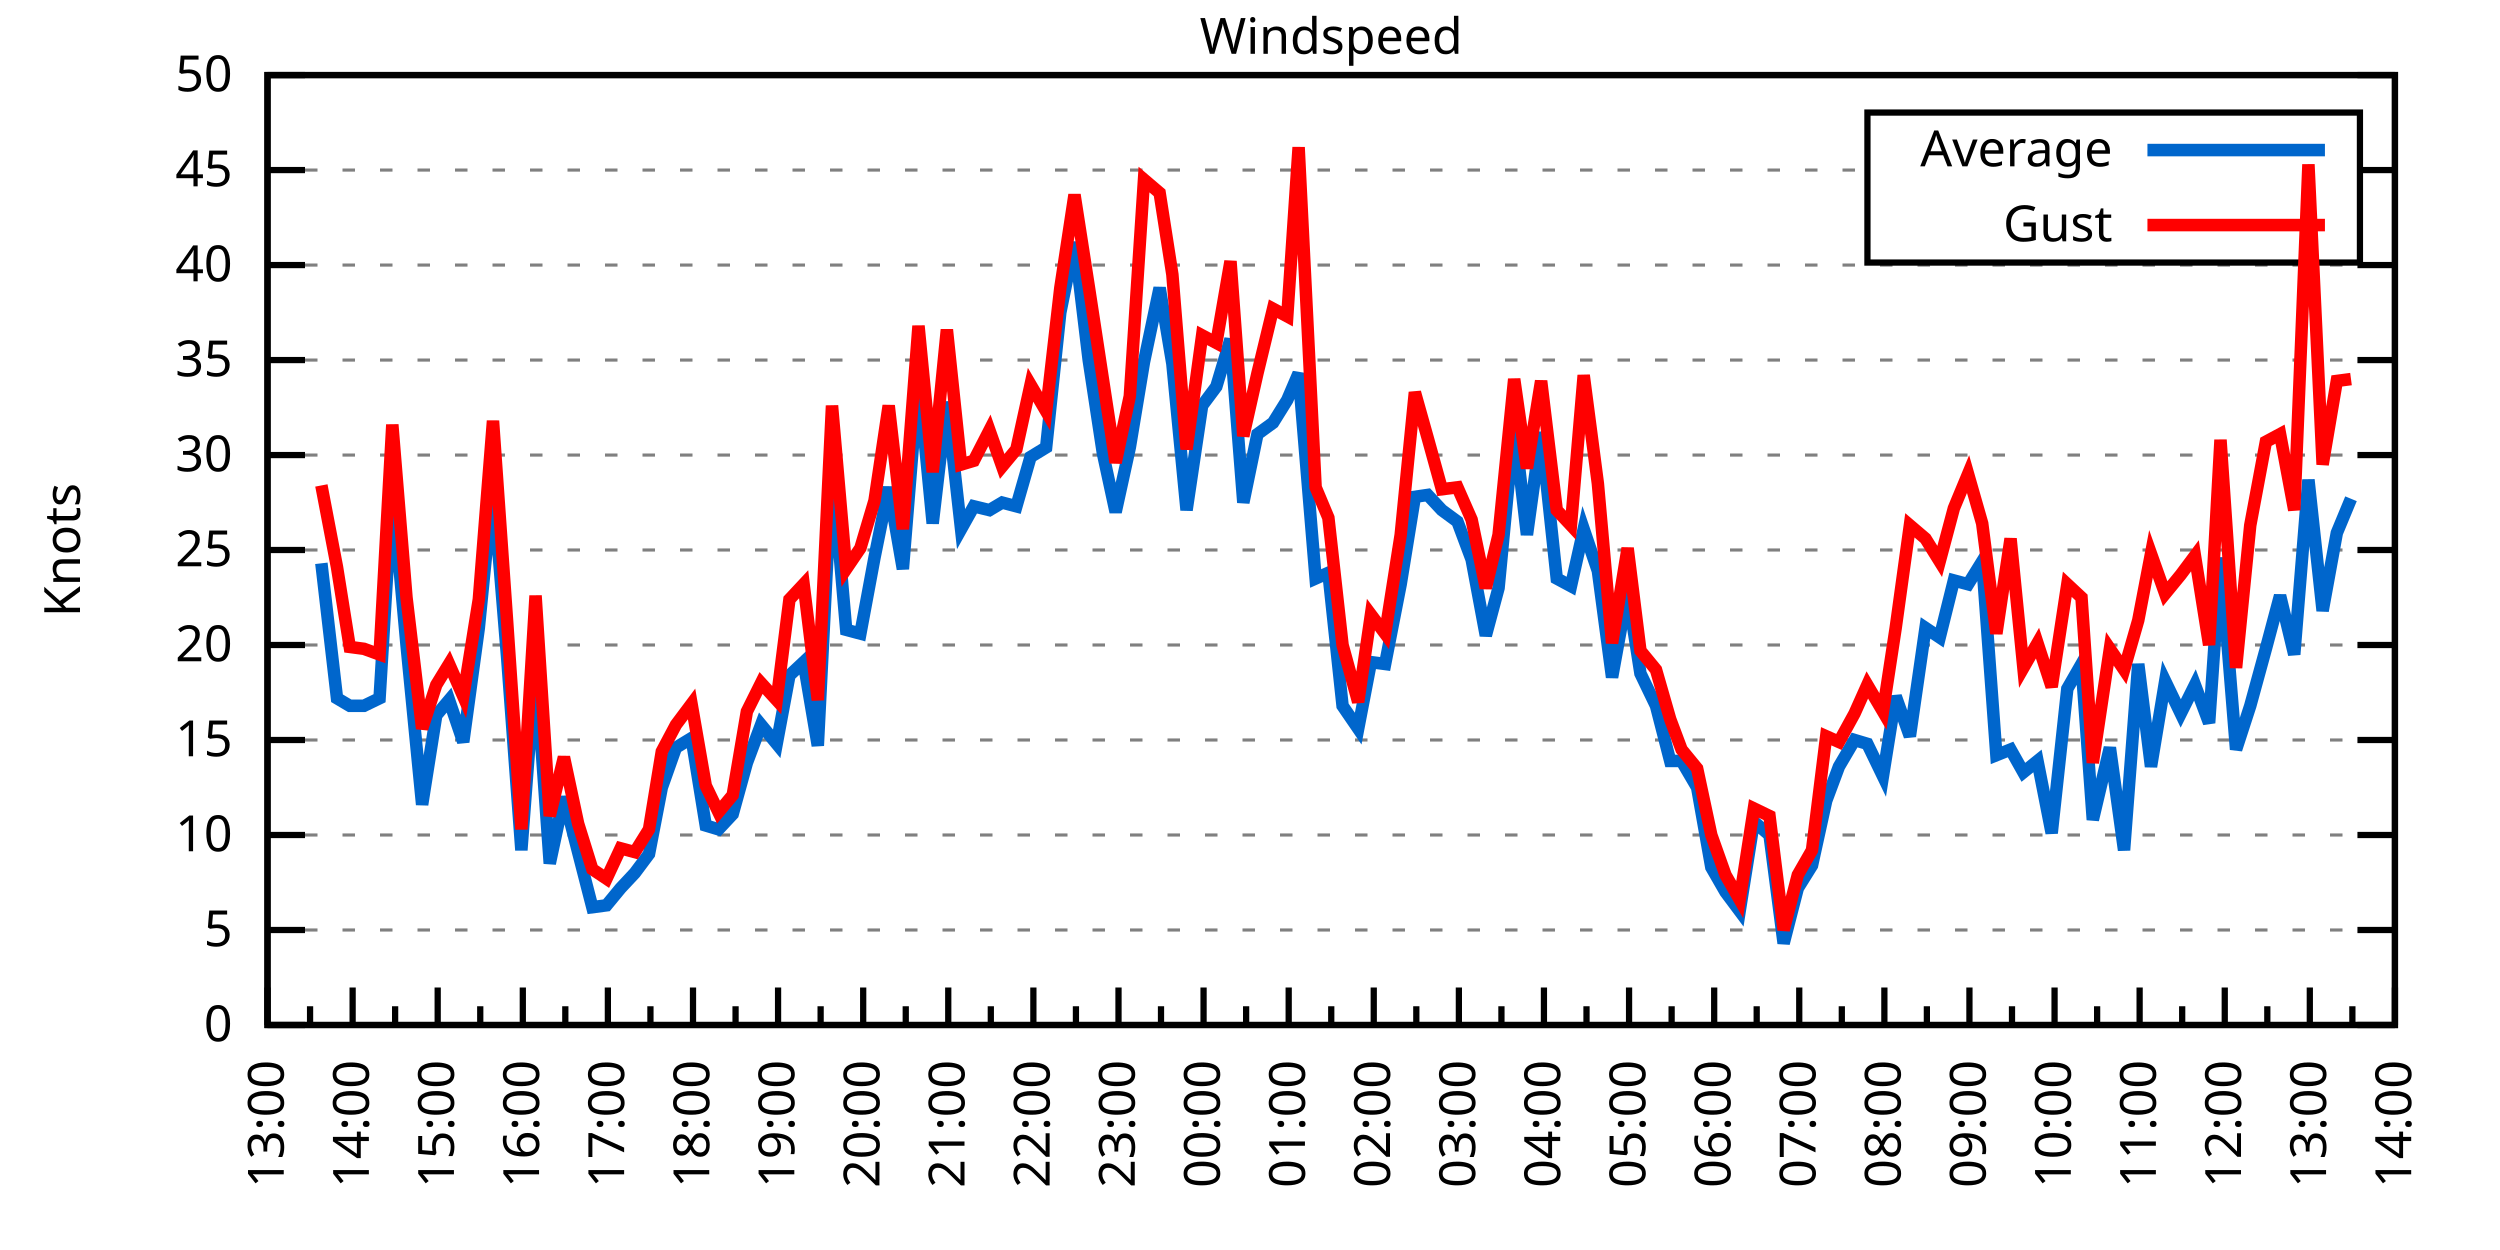
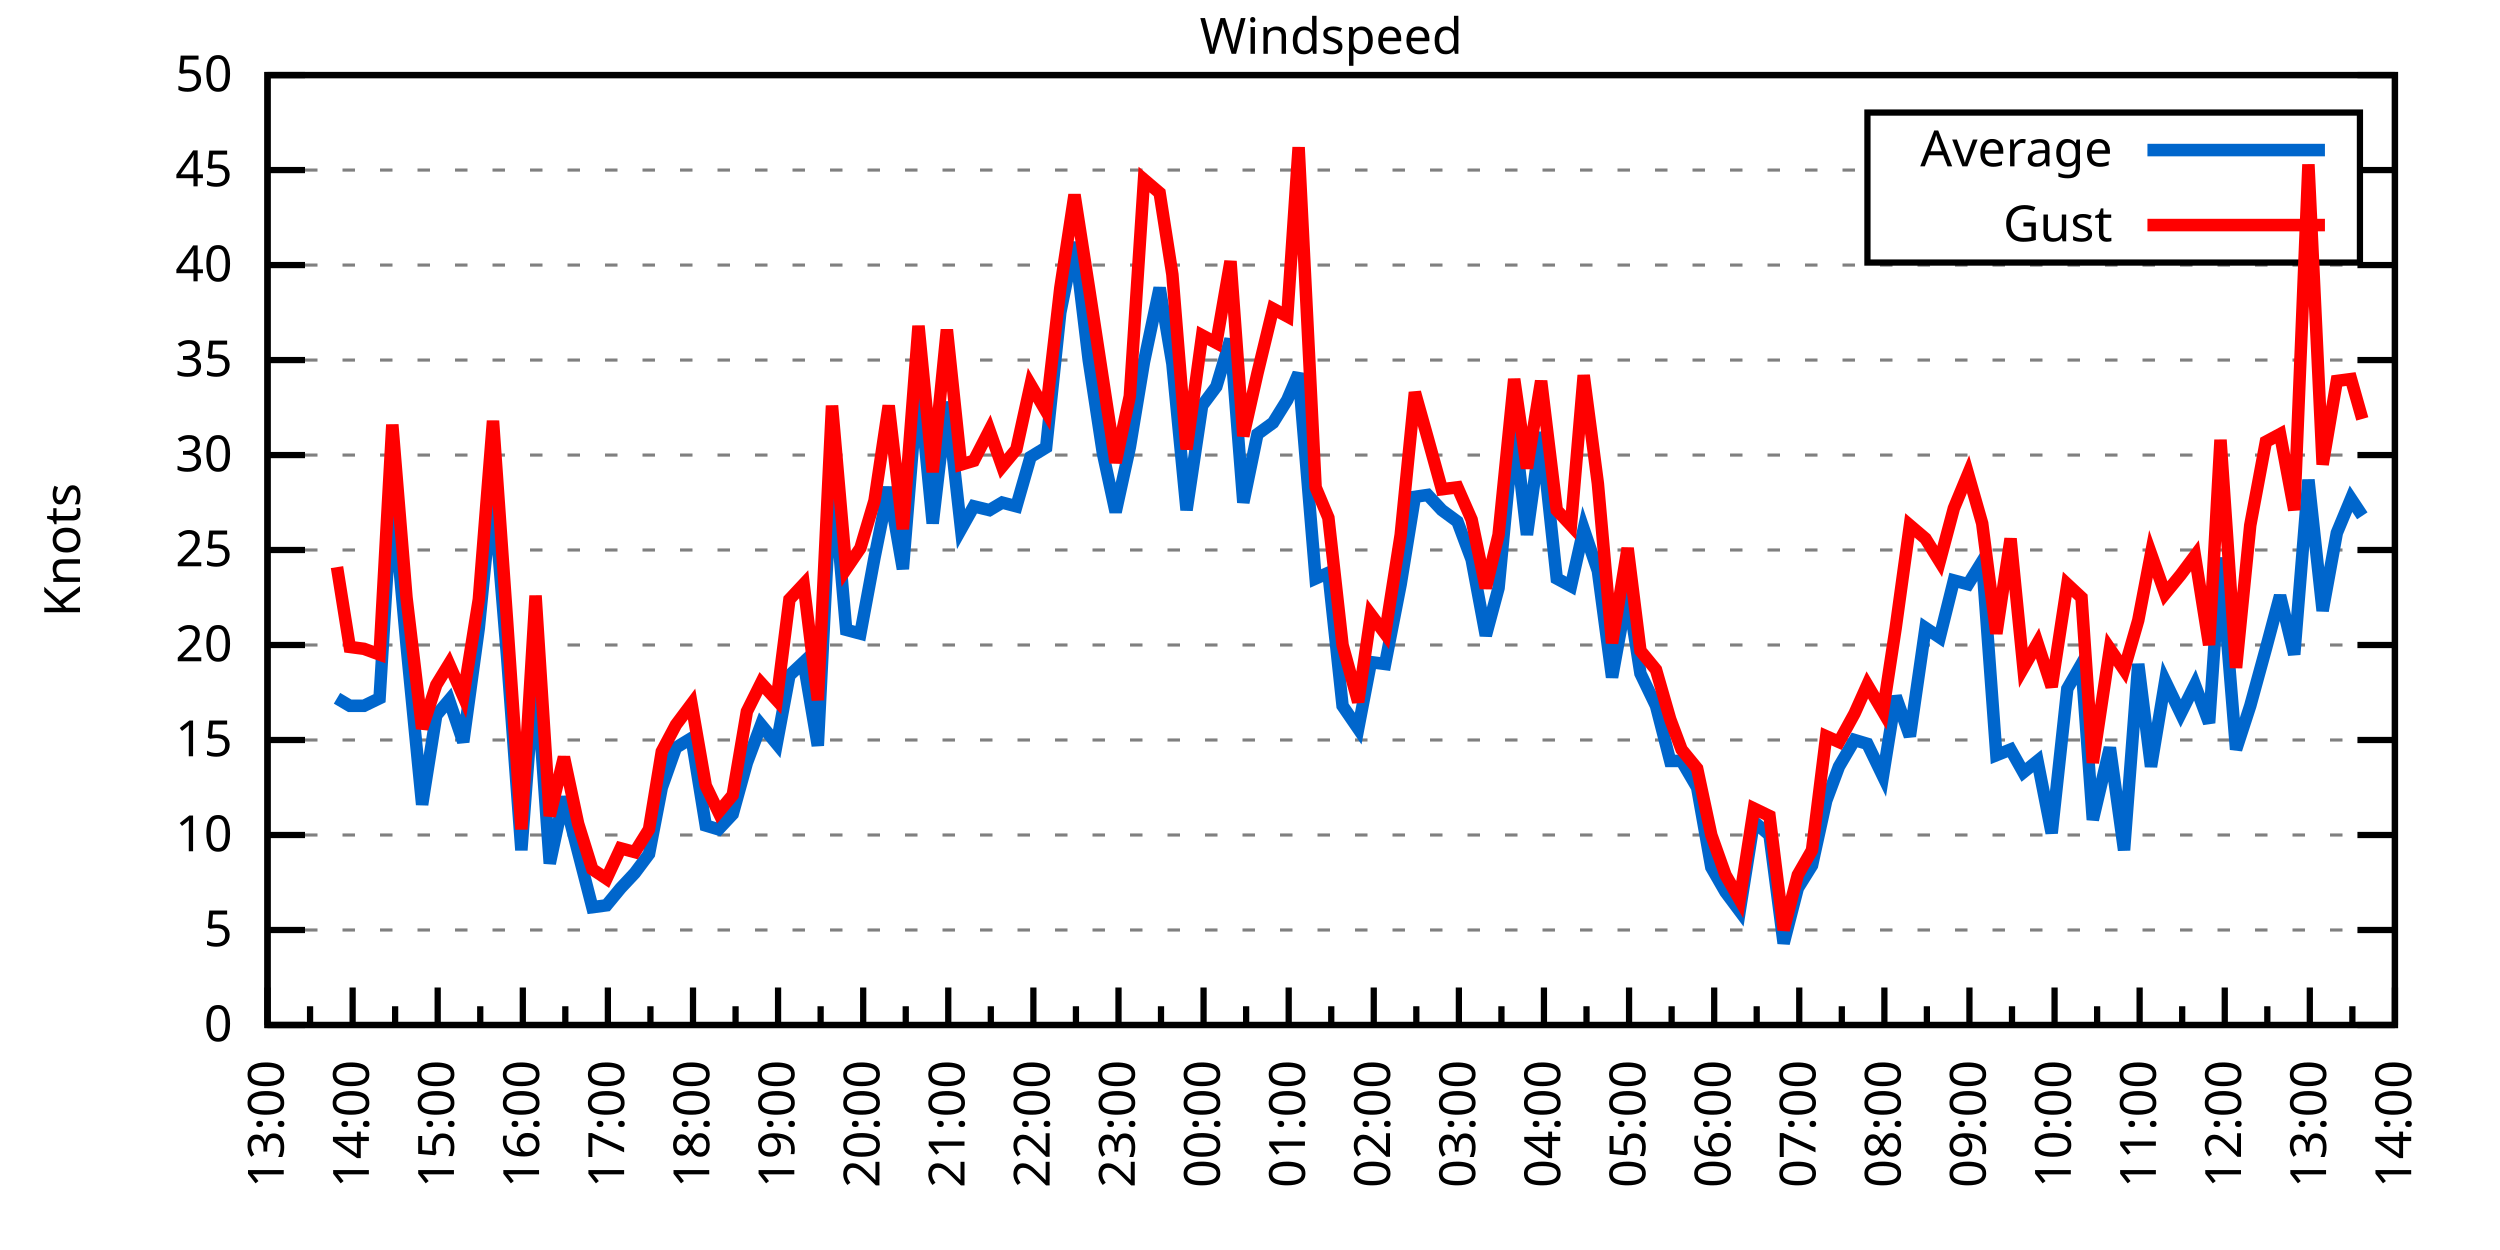
<svg xmlns="http://www.w3.org/2000/svg" xmlns:xlink="http://www.w3.org/1999/xlink" width="400" height="200" viewBox="0 0 400 200">
  <g id="gnuplot_canvas">
    <rect x="0" y="0" width="400" height="200" fill="none" />
    <defs>
      <circle id="gpDot" r="0.5" stroke-width="0.5" stroke="currentColor" />
      <path id="gpPt0" stroke-width="0.333" stroke="currentColor" d="M-1,0 h2 M0,-1 v2" />
      <path id="gpPt1" stroke-width="0.333" stroke="currentColor" d="M-1,-1 L1,1 M1,-1 L-1,1" />
      <path id="gpPt2" stroke-width="0.333" stroke="currentColor" d="M-1,0 L1,0 M0,-1 L0,1 M-1,-1 L1,1 M-1,1 L1,-1" />
      <rect id="gpPt3" stroke-width="0.333" stroke="currentColor" x="-1" y="-1" width="2" height="2" />
      <rect id="gpPt4" stroke-width="0.333" stroke="currentColor" fill="currentColor" x="-1" y="-1" width="2" height="2" />
      <circle id="gpPt5" stroke-width="0.333" stroke="currentColor" cx="0" cy="0" r="1" />
      <use xlink:href="#gpPt5" id="gpPt6" fill="currentColor" stroke="none" />
      <path id="gpPt7" stroke-width="0.333" stroke="currentColor" d="M0,-1.33 L-1.33,0.67 L1.33,0.67 z" />
      <use xlink:href="#gpPt7" id="gpPt8" fill="currentColor" stroke="none" />
      <use xlink:href="#gpPt7" id="gpPt9" stroke="currentColor" transform="rotate(180)" />
      <use xlink:href="#gpPt9" id="gpPt10" fill="currentColor" stroke="none" />
      <use xlink:href="#gpPt3" id="gpPt11" stroke="currentColor" transform="rotate(45)" />
      <use xlink:href="#gpPt11" id="gpPt12" fill="currentColor" stroke="none" />
      <path id="gpPt13" stroke-width="0.333" stroke="currentColor" d="M0,1.330 L1.265,0.411 L0.782,-1.067 L-0.782,-1.076 L-1.265,0.411 z" />
      <use xlink:href="#gpPt13" id="gpPt14" fill="currentColor" stroke="none" />
      <filter id="textbox" filterUnits="objectBoundingBox" x="0" y="0" height="1" width="1">
        <feFlood flood-color="white" flood-opacity="1" result="bgnd" />
        <feComposite in="SourceGraphic" in2="bgnd" operator="atop" />
      </filter>
      <filter id="greybox" filterUnits="objectBoundingBox" x="0" y="0" height="1" width="1">
        <feFlood flood-color="lightgrey" flood-opacity="1" result="grey" />
        <feComposite in="SourceGraphic" in2="grey" operator="atop" />
      </filter>
    </defs>
    <g fill="none" color="white" stroke="currentColor" stroke-width="1.00" stroke-linecap="butt" stroke-linejoin="miter">
</g>
    <g fill="none" color="black" stroke="currentColor" stroke-width="1.00" stroke-linecap="butt" stroke-linejoin="miter">
      <g stroke="none" shape-rendering="crispEdges">
        <polygon fill="rgb(255, 255, 255)" points="42.80,164.00 383.18,164.00 383.18,12.02 42.80,12.02 " />
      </g>
    </g>
    <g fill="none" color="black" stroke="currentColor" stroke-width="1.00" stroke-linecap="butt" stroke-linejoin="miter">
</g>
    <g fill="none" color="black" stroke="black" stroke-width="0.50" stroke-linecap="butt" stroke-linejoin="miter">
</g>
    <g fill="none" color="gray" stroke="currentColor" stroke-width="0.50" stroke-linecap="butt" stroke-linejoin="miter">
      <path stroke="gray" stroke-dasharray="2,4" class="gridline" d="M42.80,164.00 L383.19,164.00  " />
    </g>
    <g fill="none" color="gray" stroke="gray" stroke-width="1.00" stroke-linecap="butt" stroke-linejoin="miter">
</g>
    <g fill="none" color="black" stroke="currentColor" stroke-width="1.00" stroke-linecap="butt" stroke-linejoin="miter">
      <path stroke="black" d="M42.80,164.00 L48.80,164.00 M383.19,164.00 L377.19,164.00  " />
      <g transform="translate(37.20,166.60)" stroke="none" fill="black" font-family="Sans" font-size="8.00" text-anchor="end">
        <text>
          <tspan font-family="Sans"> 0</tspan>
        </text>
      </g>
    </g>
    <g fill="none" color="black" stroke="currentColor" stroke-width="1.00" stroke-linecap="butt" stroke-linejoin="miter">
</g>
    <g fill="none" color="black" stroke="black" stroke-width="0.50" stroke-linecap="butt" stroke-linejoin="miter">
</g>
    <g fill="none" color="gray" stroke="currentColor" stroke-width="0.50" stroke-linecap="butt" stroke-linejoin="miter">
      <path stroke="gray" stroke-dasharray="2,4" class="gridline" d="M42.80,148.80 L383.19,148.80  " />
    </g>
    <g fill="none" color="gray" stroke="gray" stroke-width="1.00" stroke-linecap="butt" stroke-linejoin="miter">
</g>
    <g fill="none" color="black" stroke="currentColor" stroke-width="1.00" stroke-linecap="butt" stroke-linejoin="miter">
      <path stroke="black" d="M42.80,148.80 L48.80,148.80 M383.19,148.80 L377.19,148.80  " />
      <g transform="translate(37.20,151.40)" stroke="none" fill="black" font-family="Sans" font-size="8.00" text-anchor="end">
        <text>
          <tspan font-family="Sans"> 5</tspan>
        </text>
      </g>
    </g>
    <g fill="none" color="black" stroke="currentColor" stroke-width="1.00" stroke-linecap="butt" stroke-linejoin="miter">
</g>
    <g fill="none" color="black" stroke="black" stroke-width="0.50" stroke-linecap="butt" stroke-linejoin="miter">
</g>
    <g fill="none" color="gray" stroke="currentColor" stroke-width="0.50" stroke-linecap="butt" stroke-linejoin="miter">
      <path stroke="gray" stroke-dasharray="2,4" class="gridline" d="M42.80,133.60 L383.19,133.60  " />
    </g>
    <g fill="none" color="gray" stroke="gray" stroke-width="1.00" stroke-linecap="butt" stroke-linejoin="miter">
</g>
    <g fill="none" color="black" stroke="currentColor" stroke-width="1.00" stroke-linecap="butt" stroke-linejoin="miter">
      <path stroke="black" d="M42.80,133.60 L48.80,133.60 M383.19,133.60 L377.19,133.60  " />
      <g transform="translate(37.20,136.20)" stroke="none" fill="black" font-family="Sans" font-size="8.00" text-anchor="end">
        <text>
          <tspan font-family="Sans"> 10</tspan>
        </text>
      </g>
    </g>
    <g fill="none" color="black" stroke="currentColor" stroke-width="1.00" stroke-linecap="butt" stroke-linejoin="miter">
</g>
    <g fill="none" color="black" stroke="black" stroke-width="0.50" stroke-linecap="butt" stroke-linejoin="miter">
</g>
    <g fill="none" color="gray" stroke="currentColor" stroke-width="0.50" stroke-linecap="butt" stroke-linejoin="miter">
      <path stroke="gray" stroke-dasharray="2,4" class="gridline" d="M42.80,118.40 L383.19,118.40  " />
    </g>
    <g fill="none" color="gray" stroke="gray" stroke-width="1.00" stroke-linecap="butt" stroke-linejoin="miter">
</g>
    <g fill="none" color="black" stroke="currentColor" stroke-width="1.00" stroke-linecap="butt" stroke-linejoin="miter">
      <path stroke="black" d="M42.80,118.40 L48.80,118.40 M383.19,118.40 L377.19,118.40  " />
      <g transform="translate(37.20,121.00)" stroke="none" fill="black" font-family="Sans" font-size="8.00" text-anchor="end">
        <text>
          <tspan font-family="Sans"> 15</tspan>
        </text>
      </g>
    </g>
    <g fill="none" color="black" stroke="currentColor" stroke-width="1.00" stroke-linecap="butt" stroke-linejoin="miter">
</g>
    <g fill="none" color="black" stroke="black" stroke-width="0.50" stroke-linecap="butt" stroke-linejoin="miter">
</g>
    <g fill="none" color="gray" stroke="currentColor" stroke-width="0.50" stroke-linecap="butt" stroke-linejoin="miter">
      <path stroke="gray" stroke-dasharray="2,4" class="gridline" d="M42.80,103.20 L383.19,103.20  " />
    </g>
    <g fill="none" color="gray" stroke="gray" stroke-width="1.00" stroke-linecap="butt" stroke-linejoin="miter">
</g>
    <g fill="none" color="black" stroke="currentColor" stroke-width="1.00" stroke-linecap="butt" stroke-linejoin="miter">
      <path stroke="black" d="M42.80,103.20 L48.80,103.20 M383.19,103.20 L377.19,103.20  " />
      <g transform="translate(37.20,105.80)" stroke="none" fill="black" font-family="Sans" font-size="8.00" text-anchor="end">
        <text>
          <tspan font-family="Sans"> 20</tspan>
        </text>
      </g>
    </g>
    <g fill="none" color="black" stroke="currentColor" stroke-width="1.00" stroke-linecap="butt" stroke-linejoin="miter">
</g>
    <g fill="none" color="black" stroke="black" stroke-width="0.50" stroke-linecap="butt" stroke-linejoin="miter">
</g>
    <g fill="none" color="gray" stroke="currentColor" stroke-width="0.50" stroke-linecap="butt" stroke-linejoin="miter">
      <path stroke="gray" stroke-dasharray="2,4" class="gridline" d="M42.80,88.00 L383.19,88.00  " />
    </g>
    <g fill="none" color="gray" stroke="gray" stroke-width="1.00" stroke-linecap="butt" stroke-linejoin="miter">
</g>
    <g fill="none" color="black" stroke="currentColor" stroke-width="1.00" stroke-linecap="butt" stroke-linejoin="miter">
      <path stroke="black" d="M42.80,88.00 L48.80,88.00 M383.19,88.00 L377.19,88.00  " />
      <g transform="translate(37.20,90.60)" stroke="none" fill="black" font-family="Sans" font-size="8.00" text-anchor="end">
        <text>
          <tspan font-family="Sans"> 25</tspan>
        </text>
      </g>
    </g>
    <g fill="none" color="black" stroke="currentColor" stroke-width="1.00" stroke-linecap="butt" stroke-linejoin="miter">
</g>
    <g fill="none" color="black" stroke="black" stroke-width="0.50" stroke-linecap="butt" stroke-linejoin="miter">
</g>
    <g fill="none" color="gray" stroke="currentColor" stroke-width="0.50" stroke-linecap="butt" stroke-linejoin="miter">
      <path stroke="gray" stroke-dasharray="2,4" class="gridline" d="M42.80,72.81 L383.19,72.81  " />
    </g>
    <g fill="none" color="gray" stroke="gray" stroke-width="1.00" stroke-linecap="butt" stroke-linejoin="miter">
</g>
    <g fill="none" color="black" stroke="currentColor" stroke-width="1.00" stroke-linecap="butt" stroke-linejoin="miter">
      <path stroke="black" d="M42.80,72.81 L48.80,72.81 M383.19,72.81 L377.19,72.81  " />
      <g transform="translate(37.20,75.41)" stroke="none" fill="black" font-family="Sans" font-size="8.00" text-anchor="end">
        <text>
          <tspan font-family="Sans"> 30</tspan>
        </text>
      </g>
    </g>
    <g fill="none" color="black" stroke="currentColor" stroke-width="1.00" stroke-linecap="butt" stroke-linejoin="miter">
</g>
    <g fill="none" color="black" stroke="black" stroke-width="0.50" stroke-linecap="butt" stroke-linejoin="miter">
</g>
    <g fill="none" color="gray" stroke="currentColor" stroke-width="0.50" stroke-linecap="butt" stroke-linejoin="miter">
      <path stroke="gray" stroke-dasharray="2,4" class="gridline" d="M42.80,57.61 L383.19,57.61  " />
    </g>
    <g fill="none" color="gray" stroke="gray" stroke-width="1.00" stroke-linecap="butt" stroke-linejoin="miter">
</g>
    <g fill="none" color="black" stroke="currentColor" stroke-width="1.00" stroke-linecap="butt" stroke-linejoin="miter">
      <path stroke="black" d="M42.80,57.61 L48.80,57.61 M383.19,57.61 L377.19,57.61  " />
      <g transform="translate(37.20,60.21)" stroke="none" fill="black" font-family="Sans" font-size="8.00" text-anchor="end">
        <text>
          <tspan font-family="Sans"> 35</tspan>
        </text>
      </g>
    </g>
    <g fill="none" color="black" stroke="currentColor" stroke-width="1.00" stroke-linecap="butt" stroke-linejoin="miter">
</g>
    <g fill="none" color="black" stroke="black" stroke-width="0.50" stroke-linecap="butt" stroke-linejoin="miter">
</g>
    <g fill="none" color="gray" stroke="currentColor" stroke-width="0.50" stroke-linecap="butt" stroke-linejoin="miter">
      <path stroke="gray" stroke-dasharray="2,4" class="gridline" d="M42.80,42.41 L383.19,42.41  " />
    </g>
    <g fill="none" color="gray" stroke="gray" stroke-width="1.00" stroke-linecap="butt" stroke-linejoin="miter">
</g>
    <g fill="none" color="black" stroke="currentColor" stroke-width="1.00" stroke-linecap="butt" stroke-linejoin="miter">
      <path stroke="black" d="M42.80,42.41 L48.80,42.41 M383.19,42.41 L377.19,42.41  " />
      <g transform="translate(37.20,45.01)" stroke="none" fill="black" font-family="Sans" font-size="8.00" text-anchor="end">
        <text>
          <tspan font-family="Sans"> 40</tspan>
        </text>
      </g>
    </g>
    <g fill="none" color="black" stroke="currentColor" stroke-width="1.00" stroke-linecap="butt" stroke-linejoin="miter">
</g>
    <g fill="none" color="black" stroke="black" stroke-width="0.50" stroke-linecap="butt" stroke-linejoin="miter">
</g>
    <g fill="none" color="gray" stroke="currentColor" stroke-width="0.50" stroke-linecap="butt" stroke-linejoin="miter">
      <path stroke="gray" stroke-dasharray="2,4" class="gridline" d="M42.80,27.21 L298.79,27.21 M377.59,27.21 L383.19,27.21  " />
    </g>
    <g fill="none" color="gray" stroke="gray" stroke-width="1.00" stroke-linecap="butt" stroke-linejoin="miter">
</g>
    <g fill="none" color="black" stroke="currentColor" stroke-width="1.00" stroke-linecap="butt" stroke-linejoin="miter">
      <path stroke="black" d="M42.80,27.21 L48.80,27.21 M383.19,27.21 L377.19,27.21  " />
      <g transform="translate(37.20,29.81)" stroke="none" fill="black" font-family="Sans" font-size="8.00" text-anchor="end">
        <text>
          <tspan font-family="Sans"> 45</tspan>
        </text>
      </g>
    </g>
    <g fill="none" color="black" stroke="currentColor" stroke-width="1.00" stroke-linecap="butt" stroke-linejoin="miter">
</g>
    <g fill="none" color="black" stroke="black" stroke-width="0.50" stroke-linecap="butt" stroke-linejoin="miter">
</g>
    <g fill="none" color="gray" stroke="currentColor" stroke-width="0.50" stroke-linecap="butt" stroke-linejoin="miter">
      <path stroke="gray" stroke-dasharray="2,4" class="gridline" d="M42.80,12.01 L383.19,12.01  " />
    </g>
    <g fill="none" color="gray" stroke="gray" stroke-width="1.00" stroke-linecap="butt" stroke-linejoin="miter">
</g>
    <g fill="none" color="black" stroke="currentColor" stroke-width="1.00" stroke-linecap="butt" stroke-linejoin="miter">
      <path stroke="black" d="M42.80,12.01 L48.80,12.01 M383.19,12.01 L377.19,12.01  " />
      <g transform="translate(37.20,14.61)" stroke="none" fill="black" font-family="Sans" font-size="8.00" text-anchor="end">
        <text>
          <tspan font-family="Sans"> 50</tspan>
        </text>
      </g>
    </g>
    <g fill="none" color="black" stroke="currentColor" stroke-width="1.00" stroke-linecap="butt" stroke-linejoin="miter">
      <path stroke="black" d="M42.80,164.00 L42.80,158.00  " />
      <g transform="translate(45.40,169.60) rotate(270)" stroke="none" fill="black" font-family="Sans" font-size="8.00" text-anchor="end">
        <text>
          <tspan font-family="Sans">13:00</tspan>
        </text>
      </g>
    </g>
    <g fill="none" color="black" stroke="currentColor" stroke-width="1.00" stroke-linecap="butt" stroke-linejoin="miter">
      <path stroke="black" d="M49.61,164.00 L49.61,161.00 M56.42,164.00 L56.42,158.00  " />
      <g transform="translate(59.02,169.60) rotate(270)" stroke="none" fill="black" font-family="Sans" font-size="8.00" text-anchor="end">
        <text>
          <tspan font-family="Sans">14:00</tspan>
        </text>
      </g>
    </g>
    <g fill="none" color="black" stroke="currentColor" stroke-width="1.00" stroke-linecap="butt" stroke-linejoin="miter">
      <path stroke="black" d="M63.22,164.00 L63.22,161.00 M70.03,164.00 L70.03,158.00  " />
      <g transform="translate(72.63,169.60) rotate(270)" stroke="none" fill="black" font-family="Sans" font-size="8.00" text-anchor="end">
        <text>
          <tspan font-family="Sans">15:00</tspan>
        </text>
      </g>
    </g>
    <g fill="none" color="black" stroke="currentColor" stroke-width="1.00" stroke-linecap="butt" stroke-linejoin="miter">
      <path stroke="black" d="M76.84,164.00 L76.84,161.00 M83.65,164.00 L83.65,158.00  " />
      <g transform="translate(86.25,169.60) rotate(270)" stroke="none" fill="black" font-family="Sans" font-size="8.00" text-anchor="end">
        <text>
          <tspan font-family="Sans">16:00</tspan>
        </text>
      </g>
    </g>
    <g fill="none" color="black" stroke="currentColor" stroke-width="1.00" stroke-linecap="butt" stroke-linejoin="miter">
      <path stroke="black" d="M90.45,164.00 L90.45,161.00 M97.26,164.00 L97.26,158.00  " />
      <g transform="translate(99.86,169.60) rotate(270)" stroke="none" fill="black" font-family="Sans" font-size="8.00" text-anchor="end">
        <text>
          <tspan font-family="Sans">17:00</tspan>
        </text>
      </g>
    </g>
    <g fill="none" color="black" stroke="currentColor" stroke-width="1.00" stroke-linecap="butt" stroke-linejoin="miter">
      <path stroke="black" d="M104.07,164.00 L104.07,161.00 M110.88,164.00 L110.88,158.00  " />
      <g transform="translate(113.48,169.60) rotate(270)" stroke="none" fill="black" font-family="Sans" font-size="8.00" text-anchor="end">
        <text>
          <tspan font-family="Sans">18:00</tspan>
        </text>
      </g>
    </g>
    <g fill="none" color="black" stroke="currentColor" stroke-width="1.00" stroke-linecap="butt" stroke-linejoin="miter">
      <path stroke="black" d="M117.69,164.00 L117.69,161.00 M124.49,164.00 L124.49,158.00  " />
      <g transform="translate(127.09,169.60) rotate(270)" stroke="none" fill="black" font-family="Sans" font-size="8.00" text-anchor="end">
        <text>
          <tspan font-family="Sans">19:00</tspan>
        </text>
      </g>
    </g>
    <g fill="none" color="black" stroke="currentColor" stroke-width="1.00" stroke-linecap="butt" stroke-linejoin="miter">
      <path stroke="black" d="M131.30,164.00 L131.30,161.00 M138.11,164.00 L138.11,158.00  " />
      <g transform="translate(140.71,169.60) rotate(270)" stroke="none" fill="black" font-family="Sans" font-size="8.00" text-anchor="end">
        <text>
          <tspan font-family="Sans">20:00</tspan>
        </text>
      </g>
    </g>
    <g fill="none" color="black" stroke="currentColor" stroke-width="1.00" stroke-linecap="butt" stroke-linejoin="miter">
      <path stroke="black" d="M144.92,164.00 L144.92,161.00 M151.72,164.00 L151.72,158.00  " />
      <g transform="translate(154.32,169.60) rotate(270)" stroke="none" fill="black" font-family="Sans" font-size="8.00" text-anchor="end">
        <text>
          <tspan font-family="Sans">21:00</tspan>
        </text>
      </g>
    </g>
    <g fill="none" color="black" stroke="currentColor" stroke-width="1.00" stroke-linecap="butt" stroke-linejoin="miter">
      <path stroke="black" d="M158.53,164.00 L158.53,161.00 M165.34,164.00 L165.34,158.00  " />
      <g transform="translate(167.94,169.60) rotate(270)" stroke="none" fill="black" font-family="Sans" font-size="8.00" text-anchor="end">
        <text>
          <tspan font-family="Sans">22:00</tspan>
        </text>
      </g>
    </g>
    <g fill="none" color="black" stroke="currentColor" stroke-width="1.00" stroke-linecap="butt" stroke-linejoin="miter">
      <path stroke="black" d="M172.15,164.00 L172.15,161.00 M178.96,164.00 L178.96,158.00  " />
      <g transform="translate(181.56,169.60) rotate(270)" stroke="none" fill="black" font-family="Sans" font-size="8.00" text-anchor="end">
        <text>
          <tspan font-family="Sans">23:00</tspan>
        </text>
      </g>
    </g>
    <g fill="none" color="black" stroke="currentColor" stroke-width="1.00" stroke-linecap="butt" stroke-linejoin="miter">
      <path stroke="black" d="M185.76,164.00 L185.76,161.00 M192.57,164.00 L192.57,158.00  " />
      <g transform="translate(195.17,169.60) rotate(270)" stroke="none" fill="black" font-family="Sans" font-size="8.00" text-anchor="end">
        <text>
          <tspan font-family="Sans">00:00</tspan>
        </text>
      </g>
    </g>
    <g fill="none" color="black" stroke="currentColor" stroke-width="1.00" stroke-linecap="butt" stroke-linejoin="miter">
      <path stroke="black" d="M199.38,164.00 L199.38,161.00 M206.19,164.00 L206.19,158.00  " />
      <g transform="translate(208.79,169.60) rotate(270)" stroke="none" fill="black" font-family="Sans" font-size="8.00" text-anchor="end">
        <text>
          <tspan font-family="Sans">01:00</tspan>
        </text>
      </g>
    </g>
    <g fill="none" color="black" stroke="currentColor" stroke-width="1.00" stroke-linecap="butt" stroke-linejoin="miter">
      <path stroke="black" d="M213.00,164.00 L213.00,161.00 M219.80,164.00 L219.80,158.00  " />
      <g transform="translate(222.40,169.60) rotate(270)" stroke="none" fill="black" font-family="Sans" font-size="8.00" text-anchor="end">
        <text>
          <tspan font-family="Sans">02:00</tspan>
        </text>
      </g>
    </g>
    <g fill="none" color="black" stroke="currentColor" stroke-width="1.00" stroke-linecap="butt" stroke-linejoin="miter">
      <path stroke="black" d="M226.61,164.00 L226.61,161.00 M233.42,164.00 L233.42,158.00  " />
      <g transform="translate(236.02,169.60) rotate(270)" stroke="none" fill="black" font-family="Sans" font-size="8.00" text-anchor="end">
        <text>
          <tspan font-family="Sans">03:00</tspan>
        </text>
      </g>
    </g>
    <g fill="none" color="black" stroke="currentColor" stroke-width="1.00" stroke-linecap="butt" stroke-linejoin="miter">
      <path stroke="black" d="M240.23,164.00 L240.23,161.00 M247.03,164.00 L247.03,158.00  " />
      <g transform="translate(249.63,169.60) rotate(270)" stroke="none" fill="black" font-family="Sans" font-size="8.00" text-anchor="end">
        <text>
          <tspan font-family="Sans">04:00</tspan>
        </text>
      </g>
    </g>
    <g fill="none" color="black" stroke="currentColor" stroke-width="1.00" stroke-linecap="butt" stroke-linejoin="miter">
      <path stroke="black" d="M253.84,164.00 L253.84,161.00 M260.65,164.00 L260.65,158.00  " />
      <g transform="translate(263.25,169.60) rotate(270)" stroke="none" fill="black" font-family="Sans" font-size="8.00" text-anchor="end">
        <text>
          <tspan font-family="Sans">05:00</tspan>
        </text>
      </g>
    </g>
    <g fill="none" color="black" stroke="currentColor" stroke-width="1.00" stroke-linecap="butt" stroke-linejoin="miter">
      <path stroke="black" d="M267.46,164.00 L267.46,161.00 M274.27,164.00 L274.27,158.00  " />
      <g transform="translate(276.87,169.60) rotate(270)" stroke="none" fill="black" font-family="Sans" font-size="8.00" text-anchor="end">
        <text>
          <tspan font-family="Sans">06:00</tspan>
        </text>
      </g>
    </g>
    <g fill="none" color="black" stroke="currentColor" stroke-width="1.00" stroke-linecap="butt" stroke-linejoin="miter">
      <path stroke="black" d="M281.07,164.00 L281.07,161.00 M287.88,164.00 L287.88,158.00  " />
      <g transform="translate(290.48,169.60) rotate(270)" stroke="none" fill="black" font-family="Sans" font-size="8.00" text-anchor="end">
        <text>
          <tspan font-family="Sans">07:00</tspan>
        </text>
      </g>
    </g>
    <g fill="none" color="black" stroke="currentColor" stroke-width="1.00" stroke-linecap="butt" stroke-linejoin="miter">
      <path stroke="black" d="M294.69,164.00 L294.69,161.00 M301.50,164.00 L301.50,158.00  " />
      <g transform="translate(304.10,169.60) rotate(270)" stroke="none" fill="black" font-family="Sans" font-size="8.00" text-anchor="end">
        <text>
          <tspan font-family="Sans">08:00</tspan>
        </text>
      </g>
    </g>
    <g fill="none" color="black" stroke="currentColor" stroke-width="1.00" stroke-linecap="butt" stroke-linejoin="miter">
      <path stroke="black" d="M308.30,164.00 L308.30,161.00 M315.11,164.00 L315.11,158.00  " />
      <g transform="translate(317.71,169.60) rotate(270)" stroke="none" fill="black" font-family="Sans" font-size="8.00" text-anchor="end">
        <text>
          <tspan font-family="Sans">09:00</tspan>
        </text>
      </g>
    </g>
    <g fill="none" color="black" stroke="currentColor" stroke-width="1.00" stroke-linecap="butt" stroke-linejoin="miter">
      <path stroke="black" d="M321.92,164.00 L321.92,161.00 M328.73,164.00 L328.73,158.00  " />
      <g transform="translate(331.33,169.60) rotate(270)" stroke="none" fill="black" font-family="Sans" font-size="8.00" text-anchor="end">
        <text>
          <tspan font-family="Sans">10:00</tspan>
        </text>
      </g>
    </g>
    <g fill="none" color="black" stroke="currentColor" stroke-width="1.00" stroke-linecap="butt" stroke-linejoin="miter">
      <path stroke="black" d="M335.54,164.00 L335.54,161.00 M342.34,164.00 L342.34,158.00  " />
      <g transform="translate(344.94,169.60) rotate(270)" stroke="none" fill="black" font-family="Sans" font-size="8.00" text-anchor="end">
        <text>
          <tspan font-family="Sans">11:00</tspan>
        </text>
      </g>
    </g>
    <g fill="none" color="black" stroke="currentColor" stroke-width="1.00" stroke-linecap="butt" stroke-linejoin="miter">
      <path stroke="black" d="M349.15,164.00 L349.15,161.00 M355.96,164.00 L355.96,158.00  " />
      <g transform="translate(358.56,169.60) rotate(270)" stroke="none" fill="black" font-family="Sans" font-size="8.00" text-anchor="end">
        <text>
          <tspan font-family="Sans">12:00</tspan>
        </text>
      </g>
    </g>
    <g fill="none" color="black" stroke="currentColor" stroke-width="1.00" stroke-linecap="butt" stroke-linejoin="miter">
      <path stroke="black" d="M362.77,164.00 L362.77,161.00 M369.57,164.00 L369.57,158.00  " />
      <g transform="translate(372.17,169.60) rotate(270)" stroke="none" fill="black" font-family="Sans" font-size="8.00" text-anchor="end">
        <text>
          <tspan font-family="Sans">13:00</tspan>
        </text>
      </g>
    </g>
    <g fill="none" color="black" stroke="currentColor" stroke-width="1.00" stroke-linecap="butt" stroke-linejoin="miter">
      <path stroke="black" d="M376.38,164.00 L376.38,161.00 M383.19,164.00 L383.19,158.00  " />
      <g transform="translate(385.79,169.60) rotate(270)" stroke="none" fill="black" font-family="Sans" font-size="8.00" text-anchor="end">
        <text>
          <tspan font-family="Sans">14:00</tspan>
        </text>
      </g>
    </g>
    <g fill="none" color="black" stroke="currentColor" stroke-width="1.00" stroke-linecap="butt" stroke-linejoin="miter">
</g>
    <g fill="none" color="black" stroke="currentColor" stroke-width="1.00" stroke-linecap="butt" stroke-linejoin="miter">
      <path stroke="black" d="M42.80,12.01 L42.80,164.00 L383.19,164.00 L383.19,12.01 L42.80,12.01 Z  " />
    </g>
    <g fill="none" color="black" stroke="currentColor" stroke-width="1.00" stroke-linecap="butt" stroke-linejoin="miter">
      <g transform="translate(12.80,88.01) rotate(270)" stroke="none" fill="black" font-family="Sans" font-size="8.00" text-anchor="middle">
        <text>
          <tspan font-family="Sans">Knots</tspan>
        </text>
      </g>
    </g>
    <g fill="none" color="black" stroke="currentColor" stroke-width="1.00" stroke-linecap="butt" stroke-linejoin="miter">
</g>
    <g fill="none" color="black" stroke="currentColor" stroke-width="1.00" stroke-linecap="butt" stroke-linejoin="miter">
      <path stroke="black" d="M298.79,42.01 L298.79,18.01 L377.59,18.01 L377.59,42.01 L298.79,42.01 Z  " />
    </g>
    <g id="Windspeed_plot_1">
      <g fill="none" color="white" stroke="black" stroke-width="2.00" stroke-linecap="butt" stroke-linejoin="miter">
</g>
      <g fill="none" color="black" stroke="currentColor" stroke-width="2.00" stroke-linecap="butt" stroke-linejoin="miter">
        <g transform="translate(337.99,26.61)" stroke="none" fill="black" font-family="Sans" font-size="8.00" text-anchor="end">
          <text>
            <tspan font-family="Sans">Average</tspan>
          </text>
        </g>
      </g>
      <g fill="none" color="black" stroke="currentColor" stroke-width="2.00" stroke-linecap="butt" stroke-linejoin="miter">
-         <path stroke="rgb(  0, 102, 204)" d="M343.59,24.01 L371.99,24.01 M51.42,90.13 L53.92,111.72 L55.96,112.93 L58.23,112.93 L60.73,111.72 L62.77,78.28   L65.04,103.20 L67.54,128.74 L69.80,114.45 L71.85,112.02 L74.12,118.71 L76.61,100.47 L78.88,77.67 L81.15,105.33   L83.42,136.03 L85.69,106.24 L87.96,138.16 L90.23,127.52 L92.50,136.34 L94.77,145.15 L97.04,144.85 L99.30,142.11   L101.57,139.68 L103.84,136.64 L105.89,126.00 L108.15,119.62 L110.65,118.10 L112.92,132.08 L114.96,132.69 L117.23,130.26   L119.50,122.05 L121.77,115.97 L124.27,119.01 L126.31,108.07 L128.58,105.94 L130.85,119.31 L133.12,74.63 L135.39,100.77   L137.66,101.38 L139.92,89.22 L142.19,77.97 L144.46,91.04 L146.96,60.34 L149.23,83.75 L151.50,64.29 L153.77,84.66   L155.81,81.01 L158.31,81.62 L160.35,80.41 L162.62,81.01 L164.89,73.11 L167.38,71.59 L169.65,50.01 L171.92,38.76   L174.19,57.61 L176.46,72.50 L178.50,81.93 L180.77,71.59 L183.04,57.91 L185.54,46.06 L187.58,58.21 L189.85,81.62   L192.34,64.90 L194.61,61.86 L196.88,54.26 L198.93,80.41 L201.19,69.46 L203.69,67.64 L205.96,63.99 L207.78,59.73   L210.50,92.56 L212.54,91.65 L214.81,112.93 L217.31,116.58 L219.35,105.94 L221.62,106.24 L224.11,93.48 L226.38,79.49   L228.43,79.19 L230.70,81.62 L233.19,83.45 L235.46,89.52 L237.73,101.68 L239.77,94.08 L242.27,67.94 L244.31,85.57   L246.58,69.16 L249.08,92.56 L251.35,93.78 L253.39,84.66 L255.66,91.35 L257.93,108.37 L260.42,94.69 L262.47,107.76   L264.96,112.93 L267.23,121.75 L269.05,121.75 L271.54,126.00 L273.81,138.77 L276.08,142.72 L278.35,145.76 L280.62,131.47   L283.12,133.60 L285.38,150.93 L287.65,142.11 L289.92,138.47 L292.19,128.13 L294.23,122.66 L296.73,118.40 L298.77,119.01   L301.27,124.18 L303.31,111.41 L305.58,117.80 L308.08,100.47 L310.35,101.99 L312.62,92.87 L314.89,93.48 L317.15,89.83   L319.42,120.83 L321.69,119.92 L323.74,123.57 L326.00,121.75 L328.27,133.30 L330.77,110.20 L333.04,106.24 L334.85,131.17   L337.58,119.62 L339.85,136.03 L342.12,106.24 L344.16,122.66 L346.43,108.98 L348.92,114.15 L351.19,109.59 L353.46,115.67   L355.28,89.22 L357.77,119.92 L360.04,112.93 L362.54,103.81 L364.81,95.30 L367.08,104.72 L369.35,76.76 L371.62,97.73   L373.89,85.27 L376.16,79.80  " />
+         <path stroke="rgb(  0, 102, 204)" d="M343.59,24.01 L371.99,24.01 M53.92,111.72 L55.96,112.93 L58.23,112.93 L60.73,111.72 L62.77,78.28 L65.04,103.20   L67.54,128.74 L69.80,114.45 L71.85,112.02 L74.12,118.71 L76.61,100.47 L78.88,77.67 L81.15,105.33 L83.42,136.03   L85.69,106.24 L87.96,138.16 L90.23,127.52 L92.50,136.34 L94.77,145.15 L97.04,144.85 L99.30,142.11 L101.57,139.68   L103.84,136.64 L105.89,126.00 L108.15,119.62 L110.65,118.10 L112.92,132.08 L114.96,132.69 L117.23,130.26 L119.50,122.05   L121.77,115.97 L124.27,119.01 L126.31,108.07 L128.58,105.94 L130.85,119.31 L133.12,74.63 L135.39,100.77 L137.66,101.38   L139.92,89.22 L142.19,77.97 L144.46,91.04 L146.96,60.34 L149.23,83.75 L151.50,64.29 L153.77,84.66 L155.81,81.01   L158.31,81.62 L160.35,80.41 L162.62,81.01 L164.89,73.11 L167.38,71.59 L169.65,50.01 L171.92,38.76 L174.19,57.61   L176.46,72.50 L178.50,81.93 L180.77,71.59 L183.04,57.91 L185.54,46.06 L187.58,58.21 L189.85,81.62 L192.34,64.90   L194.61,61.86 L196.88,54.26 L198.93,80.41 L201.19,69.46 L203.69,67.64 L205.96,63.99 L207.78,59.73 L210.50,92.56   L212.54,91.65 L214.81,112.93 L217.31,116.58 L219.35,105.94 L221.62,106.24 L224.11,93.48 L226.38,79.49 L228.43,79.19   L230.70,81.62 L233.19,83.45 L235.46,89.52 L237.73,101.68 L239.77,94.08 L242.27,67.94 L244.31,85.57 L246.58,69.16   L249.08,92.56 L251.35,93.78 L253.39,84.66 L255.66,91.35 L257.93,108.37 L260.42,94.69 L262.47,107.76 L264.96,112.93   L267.23,121.75 L269.05,121.75 L271.54,126.00 L273.81,138.77 L276.08,142.72 L278.35,145.76 L280.62,131.47 L283.12,133.60   L285.38,150.93 L287.65,142.11 L289.92,138.47 L292.19,128.13 L294.23,122.66 L296.73,118.40 L298.77,119.01 L301.27,124.18   L303.31,111.41 L305.58,117.80 L308.08,100.47 L310.35,101.99 L312.62,92.87 L314.89,93.48 L317.15,89.83 L319.42,120.83   L321.69,119.92 L323.74,123.57 L326.00,121.75 L328.27,133.30 L330.77,110.20 L333.04,106.24 L334.85,131.17 L337.58,119.62   L339.85,136.03 L342.12,106.24 L344.16,122.66 L346.43,108.98 L348.92,114.15 L351.19,109.59 L353.46,115.67 L355.28,89.22   L357.77,119.92 L360.04,112.93 L362.54,103.81 L364.81,95.30 L367.08,104.72 L369.35,76.76 L371.62,97.73 L373.89,85.27   L376.16,79.80 L377.97,82.53  " />
      </g>
    </g>
    <g id="Windspeed_plot_2">
      <g fill="none" color="black" stroke="currentColor" stroke-width="2.00" stroke-linecap="butt" stroke-linejoin="miter">
        <g transform="translate(337.99,38.61)" stroke="none" fill="black" font-family="Sans" font-size="8.00" text-anchor="end">
          <text>
            <tspan font-family="Sans">Gust</tspan>
          </text>
        </g>
      </g>
      <g fill="none" color="black" stroke="currentColor" stroke-width="2.00" stroke-linecap="butt" stroke-linejoin="miter">
-         <path stroke="rgb(255,   0,   0)" d="M343.59,36.01 L371.99,36.01 M51.42,77.67 L53.92,90.74 L55.96,103.51 L58.23,103.81 L60.73,104.72 L62.77,67.94   L65.04,95.60 L67.54,116.58 L69.80,109.59 L71.85,106.24 L74.12,111.41 L76.61,95.91 L78.88,67.33 L81.15,99.56   L83.42,132.69 L85.69,95.30 L87.96,130.56 L90.23,121.14 L92.50,131.78 L94.77,139.07 L97.04,140.59 L99.30,135.73   L101.57,136.34 L103.84,132.69 L105.89,120.23 L108.15,115.97 L110.65,112.63 L112.92,125.70 L114.96,129.95 L117.23,127.22   L119.50,113.84 L121.77,109.28 L124.27,112.02 L126.31,95.91 L128.58,93.48 L130.85,112.02 L133.12,64.90 L135.39,91.04   L137.66,87.70 L139.92,80.10 L142.19,64.90 L144.46,84.66 L146.96,52.14 L149.23,75.54 L151.50,52.74 L153.77,74.33   L155.81,73.72 L158.31,68.85 L160.35,74.63 L162.62,71.89 L164.89,61.56 L167.38,65.81 L169.65,46.06 L171.92,31.16   L174.19,45.75 L176.46,60.65 L178.50,74.02 L180.77,63.38 L183.04,28.73 L185.54,30.86 L187.58,43.93 L189.85,71.89   L192.34,53.66 L194.61,54.87 L196.88,41.80 L198.93,69.77 L201.19,59.73 L203.69,49.40 L205.96,50.62 L207.78,23.56   L210.50,77.97 L212.54,82.84 L214.81,103.20 L217.31,112.32 L219.35,98.34 L221.62,101.38 L224.11,85.57 L226.38,62.77   L228.43,70.07 L230.70,78.28 L233.19,77.97 L235.46,83.14 L237.73,94.08 L239.77,85.57 L242.27,60.65 L244.31,74.93   L246.58,60.95 L249.08,81.62 L251.35,84.05 L253.39,60.04 L255.66,77.37 L257.93,102.90 L260.42,87.70 L262.47,104.12   L264.96,107.16 L267.23,115.06 L269.05,119.92 L271.54,122.96 L273.81,133.60 L276.08,139.99 L278.35,143.94 L280.62,129.35   L283.12,130.56 L285.38,148.80 L287.65,139.99 L289.92,136.03 L292.19,117.80 L294.23,118.71 L296.73,114.15 L298.77,109.59   L301.27,113.84 L303.31,100.47 L305.58,84.05 L308.08,86.18 L310.35,89.83 L312.62,81.32 L314.89,75.85 L317.15,83.75   L319.42,101.38 L321.69,86.18 L323.74,106.85 L326.00,102.90 L328.27,109.89 L330.77,93.48 L333.04,95.60 L334.85,122.05   L337.58,103.81 L339.85,107.16 L342.12,99.25 L344.16,88.61 L346.43,95.00 L348.92,91.96 L351.19,88.92 L353.46,103.20   L355.28,70.37 L357.77,106.85 L360.04,84.05 L362.54,70.68 L364.81,69.46 L367.08,81.62 L369.35,26.30 L371.62,74.33   L373.89,60.95 L376.16,60.65  " />
+         <path stroke="rgb(255,   0,   0)" d="M343.59,36.01 L371.99,36.01 M53.92,90.74 L55.96,103.51 L58.23,103.81 L60.73,104.72 L62.77,67.94 L65.04,95.60   L67.54,116.58 L69.80,109.59 L71.85,106.24 L74.12,111.41 L76.61,95.91 L78.88,67.33 L81.15,99.56 L83.42,132.69   L85.69,95.30 L87.96,130.56 L90.23,121.14 L92.50,131.78 L94.77,139.07 L97.04,140.59 L99.30,135.73 L101.57,136.34   L103.84,132.69 L105.89,120.23 L108.15,115.97 L110.65,112.63 L112.92,125.70 L114.96,129.95 L117.23,127.22 L119.50,113.84   L121.77,109.28 L124.27,112.02 L126.31,95.91 L128.58,93.48 L130.85,112.02 L133.12,64.90 L135.39,91.04 L137.66,87.70   L139.92,80.10 L142.19,64.90 L144.46,84.66 L146.96,52.14 L149.23,75.54 L151.50,52.74 L153.77,74.33 L155.81,73.72   L158.31,68.85 L160.35,74.63 L162.62,71.89 L164.89,61.56 L167.38,65.81 L169.65,46.06 L171.92,31.16 L174.19,45.75   L176.46,60.65 L178.50,74.02 L180.77,63.38 L183.04,28.73 L185.54,30.86 L187.58,43.93 L189.85,71.89 L192.34,53.66   L194.61,54.87 L196.88,41.80 L198.93,69.77 L201.19,59.73 L203.69,49.40 L205.96,50.62 L207.78,23.56 L210.50,77.97   L212.54,82.84 L214.81,103.20 L217.31,112.32 L219.35,98.34 L221.62,101.38 L224.11,85.57 L226.38,62.77 L228.43,70.07   L230.70,78.28 L233.19,77.97 L235.46,83.14 L237.73,94.08 L239.77,85.57 L242.27,60.65 L244.31,74.93 L246.58,60.95   L249.08,81.62 L251.35,84.05 L253.39,60.04 L255.66,77.37 L257.93,102.90 L260.42,87.70 L262.47,104.12 L264.96,107.16   L267.23,115.06 L269.05,119.92 L271.54,122.96 L273.81,133.60 L276.08,139.99 L278.35,143.94 L280.62,129.35 L283.12,130.56   L285.38,148.80 L287.65,139.99 L289.92,136.03 L292.19,117.80 L294.23,118.71 L296.73,114.15 L298.77,109.59 L301.27,113.84   L303.31,100.47 L305.58,84.05 L308.08,86.18 L310.35,89.83 L312.62,81.32 L314.89,75.85 L317.15,83.75 L319.42,101.38   L321.69,86.18 L323.74,106.85 L326.00,102.90 L328.27,109.89 L330.77,93.48 L333.04,95.60 L334.85,122.05 L337.58,103.81   L339.85,107.16 L342.12,99.25 L344.16,88.61 L346.43,95.00 L348.92,91.96 L351.19,88.92 L353.46,103.20 L355.28,70.37   L357.77,106.85 L360.04,84.05 L362.54,70.68 L364.81,69.46 L367.08,81.62 L369.35,26.30 L371.62,74.33 L373.89,60.95   L376.16,60.65 L377.97,67.03  " />
      </g>
    </g>
    <g fill="none" color="black" stroke="currentColor" stroke-width="2.00" stroke-linecap="butt" stroke-linejoin="miter">
</g>
    <g fill="none" color="black" stroke="black" stroke-width="1.00" stroke-linecap="butt" stroke-linejoin="miter">
</g>
    <g fill="none" color="black" stroke="currentColor" stroke-width="1.00" stroke-linecap="butt" stroke-linejoin="miter">
      <path stroke="black" d="M42.80,12.01 L42.80,164.00 L383.19,164.00 L383.19,12.01 L42.80,12.01 Z  " />
    </g>
    <g fill="none" color="black" stroke="currentColor" stroke-width="1.00" stroke-linecap="butt" stroke-linejoin="miter">
      <g transform="translate(212.99,8.61)" stroke="none" fill="black" font-family="Sans" font-size="8.00" text-anchor="middle">
        <text>
          <tspan font-family="Sans">Windspeed</tspan>
        </text>
      </g>
    </g>
    <g fill="none" color="black" stroke="currentColor" stroke-width="1.00" stroke-linecap="butt" stroke-linejoin="miter">
</g>
  </g>
</svg>
